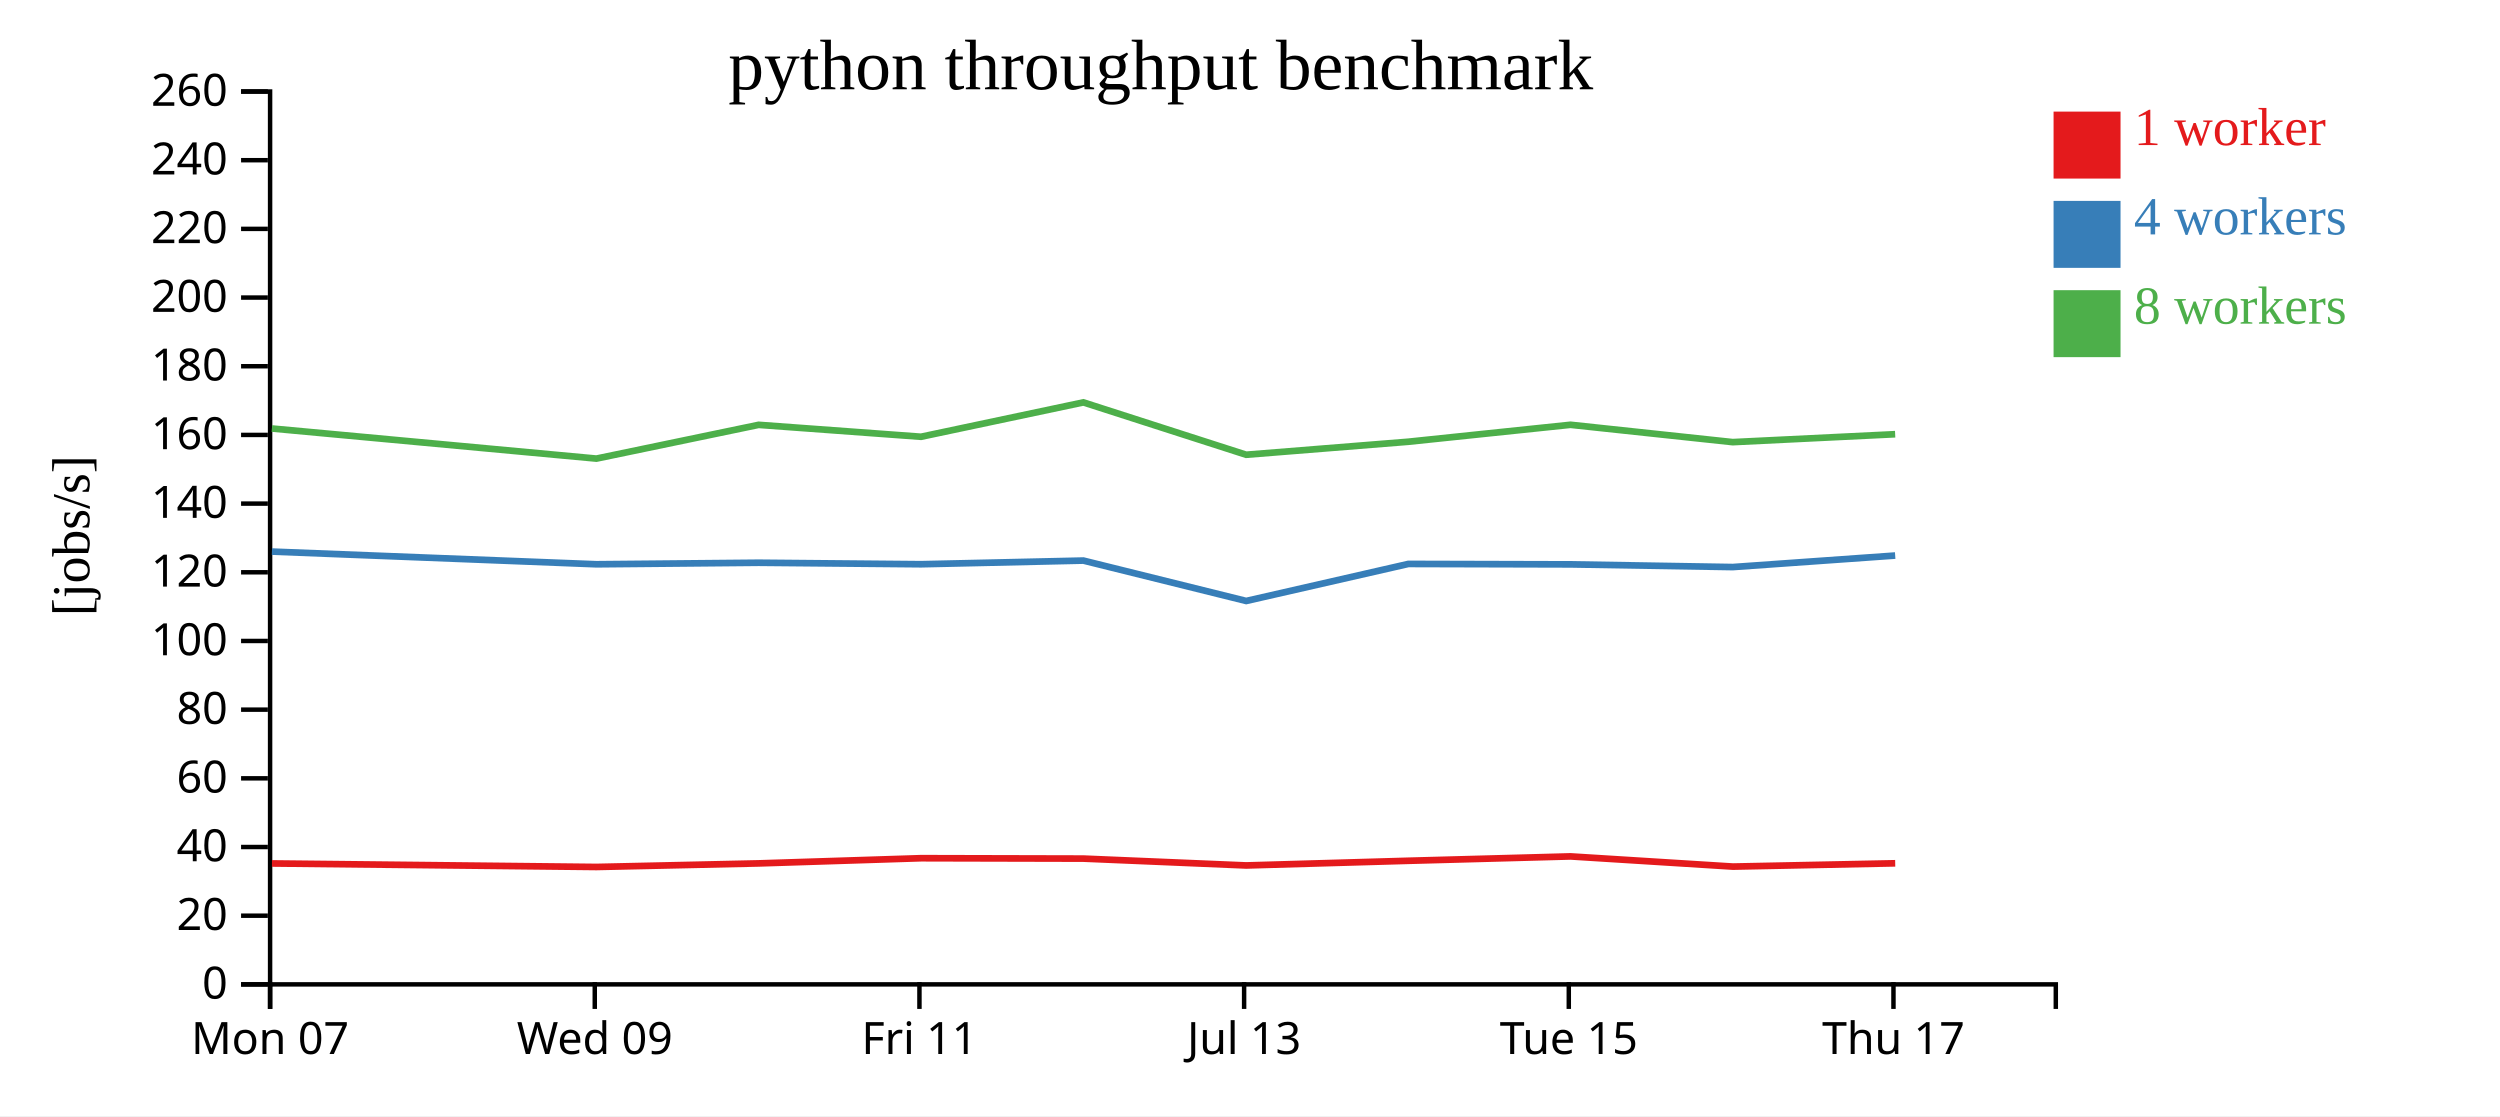
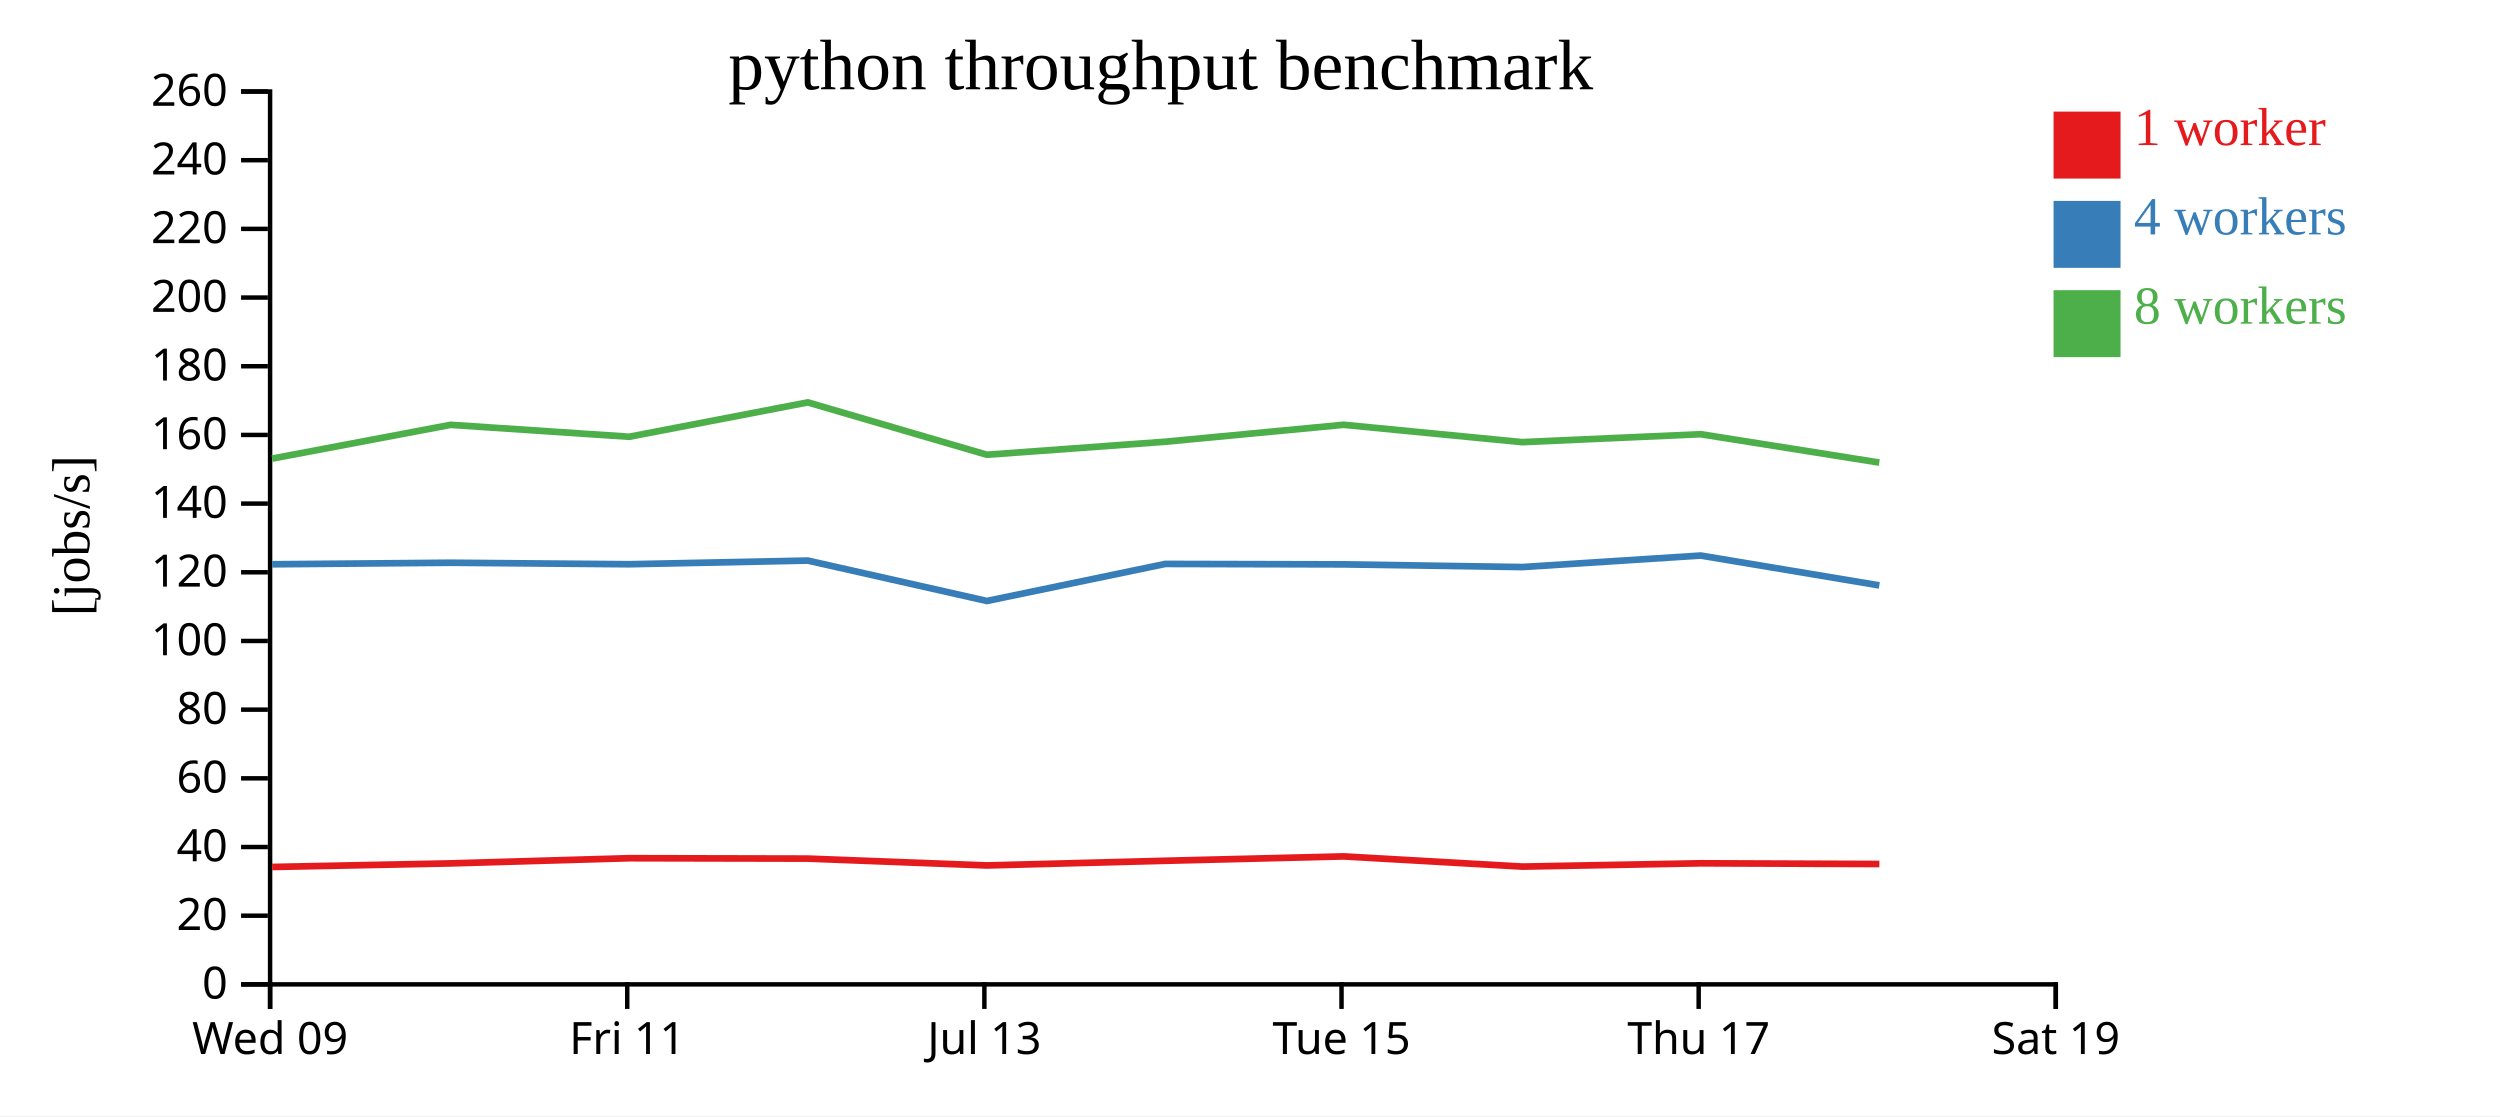
<svg xmlns="http://www.w3.org/2000/svg" width="560" height="250">
  <rect width="100%" height="100%" fill="white" />
  <g transform="translate(60,20)">
    <g transform="translate(0,200)" fill="none" font-size="10" font-family="sans-serif" text-anchor="middle">
      <path class="domain" stroke="currentColor" d="M0.5,6V0.5H400.5V6" />
      <g class="tick" opacity="1" transform="translate(0.5,0)">
        <line stroke="currentColor" y2="6" />
-         <text fill="currentColor" y="9" dy="0.71em">Mon 07</text>
-       </g>
-       <g class="tick" opacity="1" transform="translate(73.22727,0)">
-         <line stroke="currentColor" y2="6" />
        <text fill="currentColor" y="9" dy="0.71em">Wed 09</text>
      </g>
-       <g class="tick" opacity="1" transform="translate(145.9545,0)">
+       <g class="tick" opacity="1" transform="translate(80.5,0)">
        <line stroke="currentColor" y2="6" />
        <text fill="currentColor" y="9" dy="0.71em">Fri 11</text>
      </g>
-       <g class="tick" opacity="1" transform="translate(218.6818,0)">
+       <g class="tick" opacity="1" transform="translate(160.5,0)">
        <line stroke="currentColor" y2="6" />
        <text fill="currentColor" y="9" dy="0.71em">Jul 13</text>
      </g>
-       <g class="tick" opacity="1" transform="translate(291.4091,0)">
+       <g class="tick" opacity="1" transform="translate(240.5,0)">
        <line stroke="currentColor" y2="6" />
        <text fill="currentColor" y="9" dy="0.71em">Tue 15</text>
      </g>
-       <g class="tick" opacity="1" transform="translate(364.1364,0)">
+       <g class="tick" opacity="1" transform="translate(320.5,0)">
        <line stroke="currentColor" y2="6" />
        <text fill="currentColor" y="9" dy="0.71em">Thu 17</text>
+       </g>
+       <g class="tick" opacity="1" transform="translate(400.5,0)">
+         <line stroke="currentColor" y2="6" />
+         <text fill="currentColor" y="9" dy="0.71em">Sat 19</text>
      </g>
    </g>
    <g fill="none" font-size="10" font-family="sans-serif" text-anchor="end">
      <path class="domain" stroke="currentColor" d="M-6,200.5H0.5V0.5H-6" />
      <g class="tick" opacity="1" transform="translate(0,200.5)">
        <line stroke="currentColor" x2="-6" />
        <text fill="currentColor" x="-9" dy="0.32em">0</text>
      </g>
      <g class="tick" opacity="1" transform="translate(0,185.1154)">
        <line stroke="currentColor" x2="-6" />
        <text fill="currentColor" x="-9" dy="0.32em">20</text>
      </g>
      <g class="tick" opacity="1" transform="translate(0,169.7308)">
        <line stroke="currentColor" x2="-6" />
        <text fill="currentColor" x="-9" dy="0.32em">40</text>
      </g>
      <g class="tick" opacity="1" transform="translate(0,154.3462)">
        <line stroke="currentColor" x2="-6" />
        <text fill="currentColor" x="-9" dy="0.32em">60</text>
      </g>
      <g class="tick" opacity="1" transform="translate(0,138.9615)">
        <line stroke="currentColor" x2="-6" />
        <text fill="currentColor" x="-9" dy="0.32em">80</text>
      </g>
      <g class="tick" opacity="1" transform="translate(0,123.5769)">
        <line stroke="currentColor" x2="-6" />
        <text fill="currentColor" x="-9" dy="0.32em">100</text>
      </g>
      <g class="tick" opacity="1" transform="translate(0,108.1923)">
        <line stroke="currentColor" x2="-6" />
        <text fill="currentColor" x="-9" dy="0.32em">120</text>
      </g>
      <g class="tick" opacity="1" transform="translate(0,92.80769)">
        <line stroke="currentColor" x2="-6" />
        <text fill="currentColor" x="-9" dy="0.32em">140</text>
      </g>
      <g class="tick" opacity="1" transform="translate(0,77.42308)">
        <line stroke="currentColor" x2="-6" />
        <text fill="currentColor" x="-9" dy="0.32em">160</text>
      </g>
      <g class="tick" opacity="1" transform="translate(0,62.03846)">
        <line stroke="currentColor" x2="-6" />
        <text fill="currentColor" x="-9" dy="0.32em">180</text>
      </g>
      <g class="tick" opacity="1" transform="translate(0,46.65385)">
        <line stroke="currentColor" x2="-6" />
        <text fill="currentColor" x="-9" dy="0.32em">200</text>
      </g>
      <g class="tick" opacity="1" transform="translate(0,31.26923)">
        <line stroke="currentColor" x2="-6" />
        <text fill="currentColor" x="-9" dy="0.32em">220</text>
      </g>
      <g class="tick" opacity="1" transform="translate(0,15.88462)">
        <line stroke="currentColor" x2="-6" />
        <text fill="currentColor" x="-9" dy="0.32em">240</text>
      </g>
      <g class="tick" opacity="1" transform="translate(0,0.5)">
        <line stroke="currentColor" x2="-6" />
        <text fill="currentColor" x="-9" dy="0.32em">260</text>
      </g>
    </g>
    <text text-anchor="middle" style="font-size: 12px" transform="rotate(-90)" y="-40" x="-100">[jobs/s]</text>
    <text text-anchor="middle" style="font-size: 16px" y="0" x="200">python throughput benchmark</text>
-     <path class="line" fill="none" stroke="#e41a1c" stroke-width="1.5" d="M0.917,173.414L73.605,174.201L109.947,173.4L146.319,172.238L182.679,172.328L219.147,173.861L255.468,172.815L291.798,171.835L328.19,174.117L364.526,173.379" />
-     <path class="line" fill="none" stroke="#377eb8" stroke-width="1.5" d="M0.908,103.557L73.594,106.397L109.941,106.054L146.315,106.389L182.675,105.57L219.145,114.618L255.467,106.321L291.796,106.42L328.142,107.023L364.521,104.443" />
-     <path class="line" fill="none" stroke="#4daf4a" stroke-width="1.5" d="M0.903,75.984L73.596,82.727L109.932,75.165L146.308,77.835L182.669,70.135L219.133,81.863L255.453,78.95L291.786,75.152L328.134,79.039L364.516,77.263" />
+     <path class="line" fill="none" stroke="#e41a1c" stroke-width="1.5" d="M0.966,174.201L40.942,173.4L80.951,172.238L120.947,172.328L161.061,173.861L201.015,172.815L240.977,171.835L281.009,174.117L320.979,173.379L360.976,173.539" />
+     <path class="line" fill="none" stroke="#377eb8" stroke-width="1.5" d="M0.954,106.397L40.935,106.054L80.947,106.389L120.943,105.57L161.059,114.618L201.013,106.321L240.976,106.42L280.957,107.023L320.973,104.443L360.965,111.133" />
+     <path class="line" fill="none" stroke="#4daf4a" stroke-width="1.5" d="M0.955,82.727L40.926,75.165L80.939,77.835L120.935,70.135L161.046,81.863L200.999,78.95L240.965,75.152L280.947,79.039L320.967,77.263L360.961,83.614" />
    <rect class="dot" x="400" y="5" width="15" height="15" style="fill: #e41a1c;" />
    <rect class="dot" x="400" y="25" width="15" height="15" style="fill: #377eb8;" />
    <rect class="dot" x="400" y="45" width="15" height="15" style="fill: #4daf4a;" />
    <text class="label" x="418" y="12.5" style="fill: #e41a1c; alignment-baseline: middle;" text-anchor="left">1 worker</text>
    <text class="label" x="418" y="32.5" style="fill: #377eb8; alignment-baseline: middle;" text-anchor="left">4 workers</text>
    <text class="label" x="418" y="52.5" style="fill: #4daf4a; alignment-baseline: middle;" text-anchor="left">8 workers</text>
  </g>
</svg>
